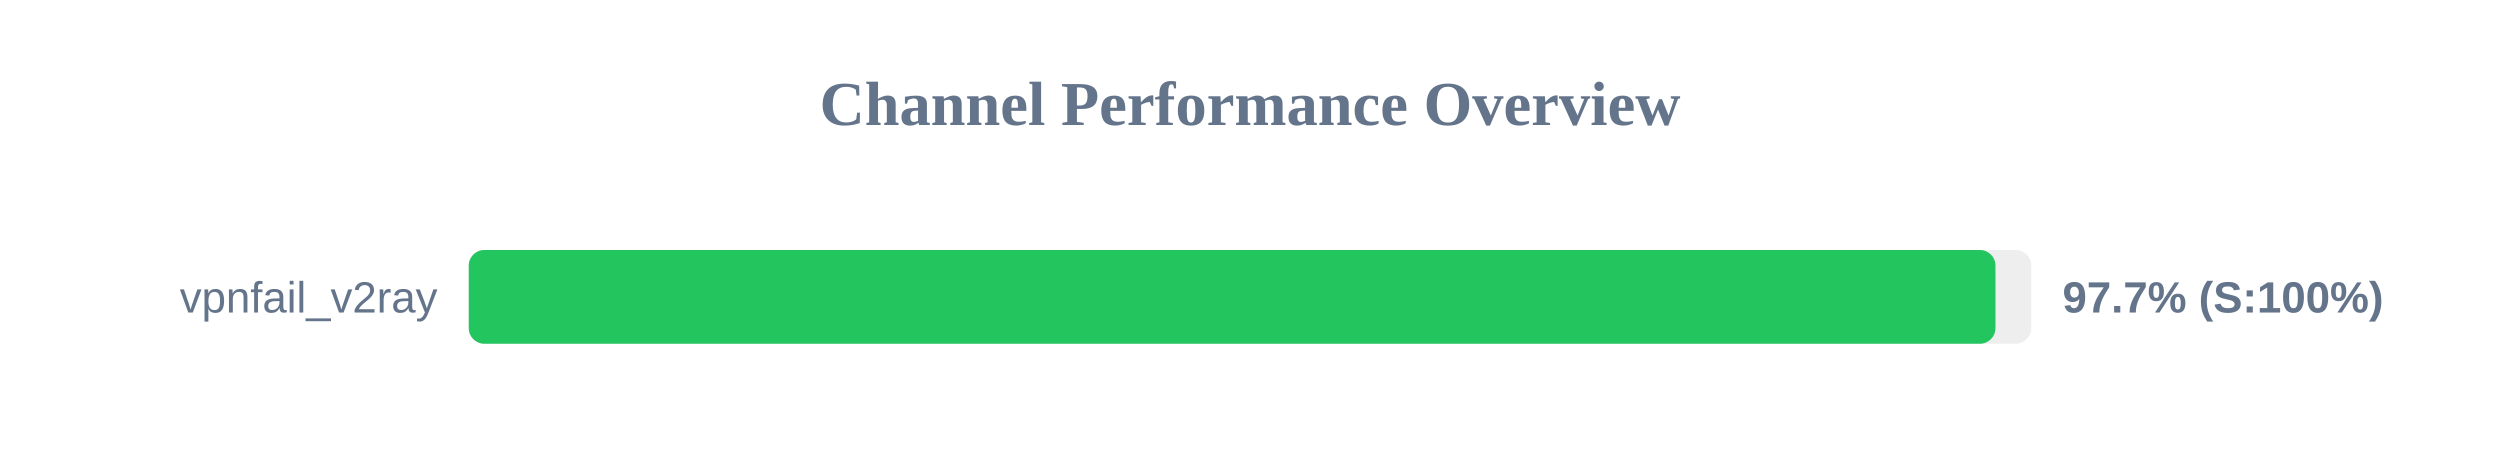
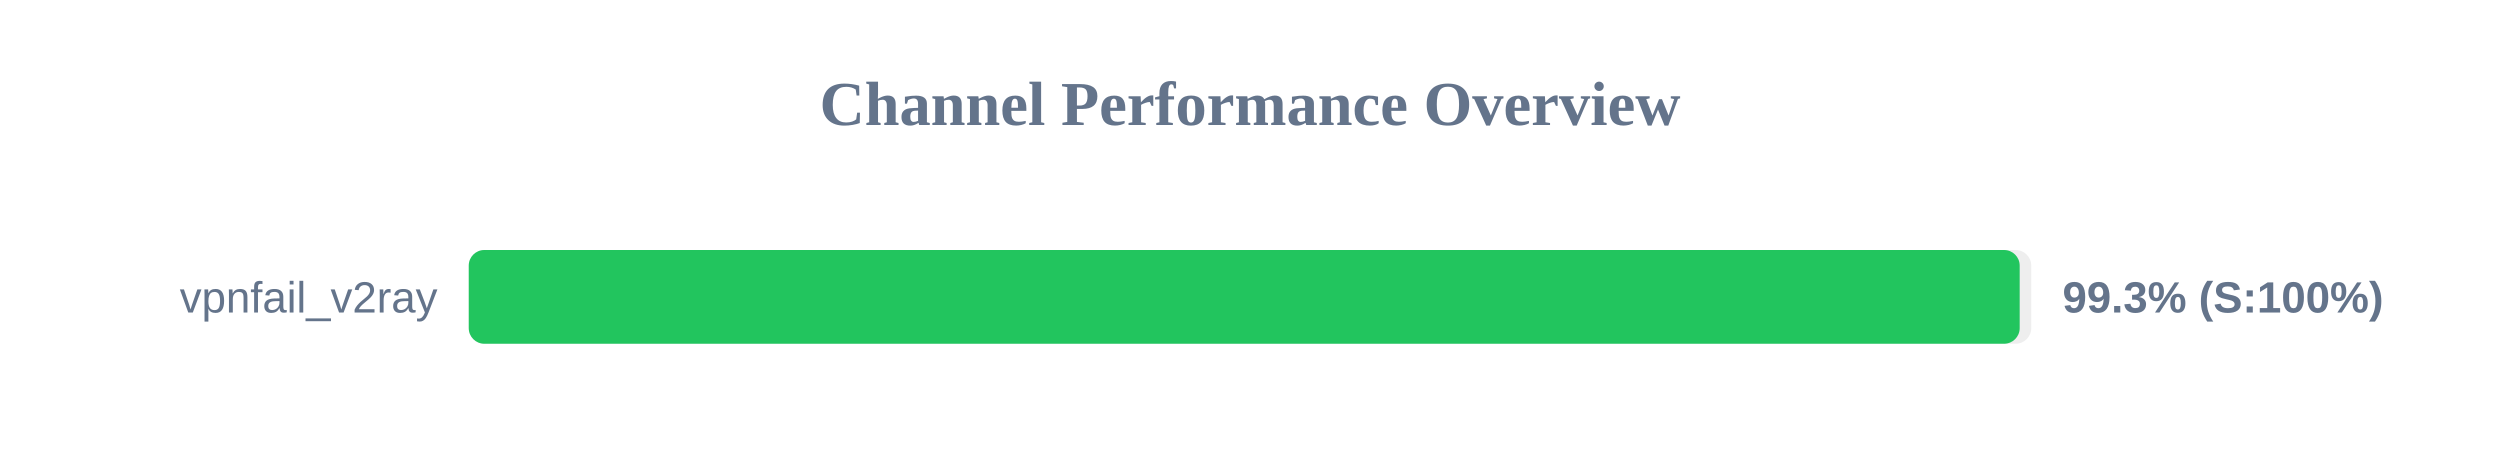
<svg xmlns="http://www.w3.org/2000/svg" width="800" height="150" version="1.1">
  <style>
        .row { font: 14px Arial; fill: #64748b; }
        .score { font: bold 14px Arial; fill: #64748b; }
    </style>
  <text x="400" y="40" text-anchor="middle" font-size="20px" font-weight="bold" fill="#64748b">Channel Performance Overview</text>
  <rect x="150" y="80" width="500" height="30" fill="#eee" rx="5" />
-   <rect x="150" y="80" width="488.55" height="30" fill="#22c55e" rx="5" />
+   <rect x="150" y="80" width="496.3" height="30" fill="#22c55e" rx="5" />
  <text x="140" y="100" text-anchor="end" class="row">vpnfail_v2ray</text>
-   <text x="660" y="100" text-anchor="start" class="score">97.7% (S:100%)</text>
+   <text x="660" y="100" text-anchor="start" class="score">99.3% (S:100%)</text>
</svg>
